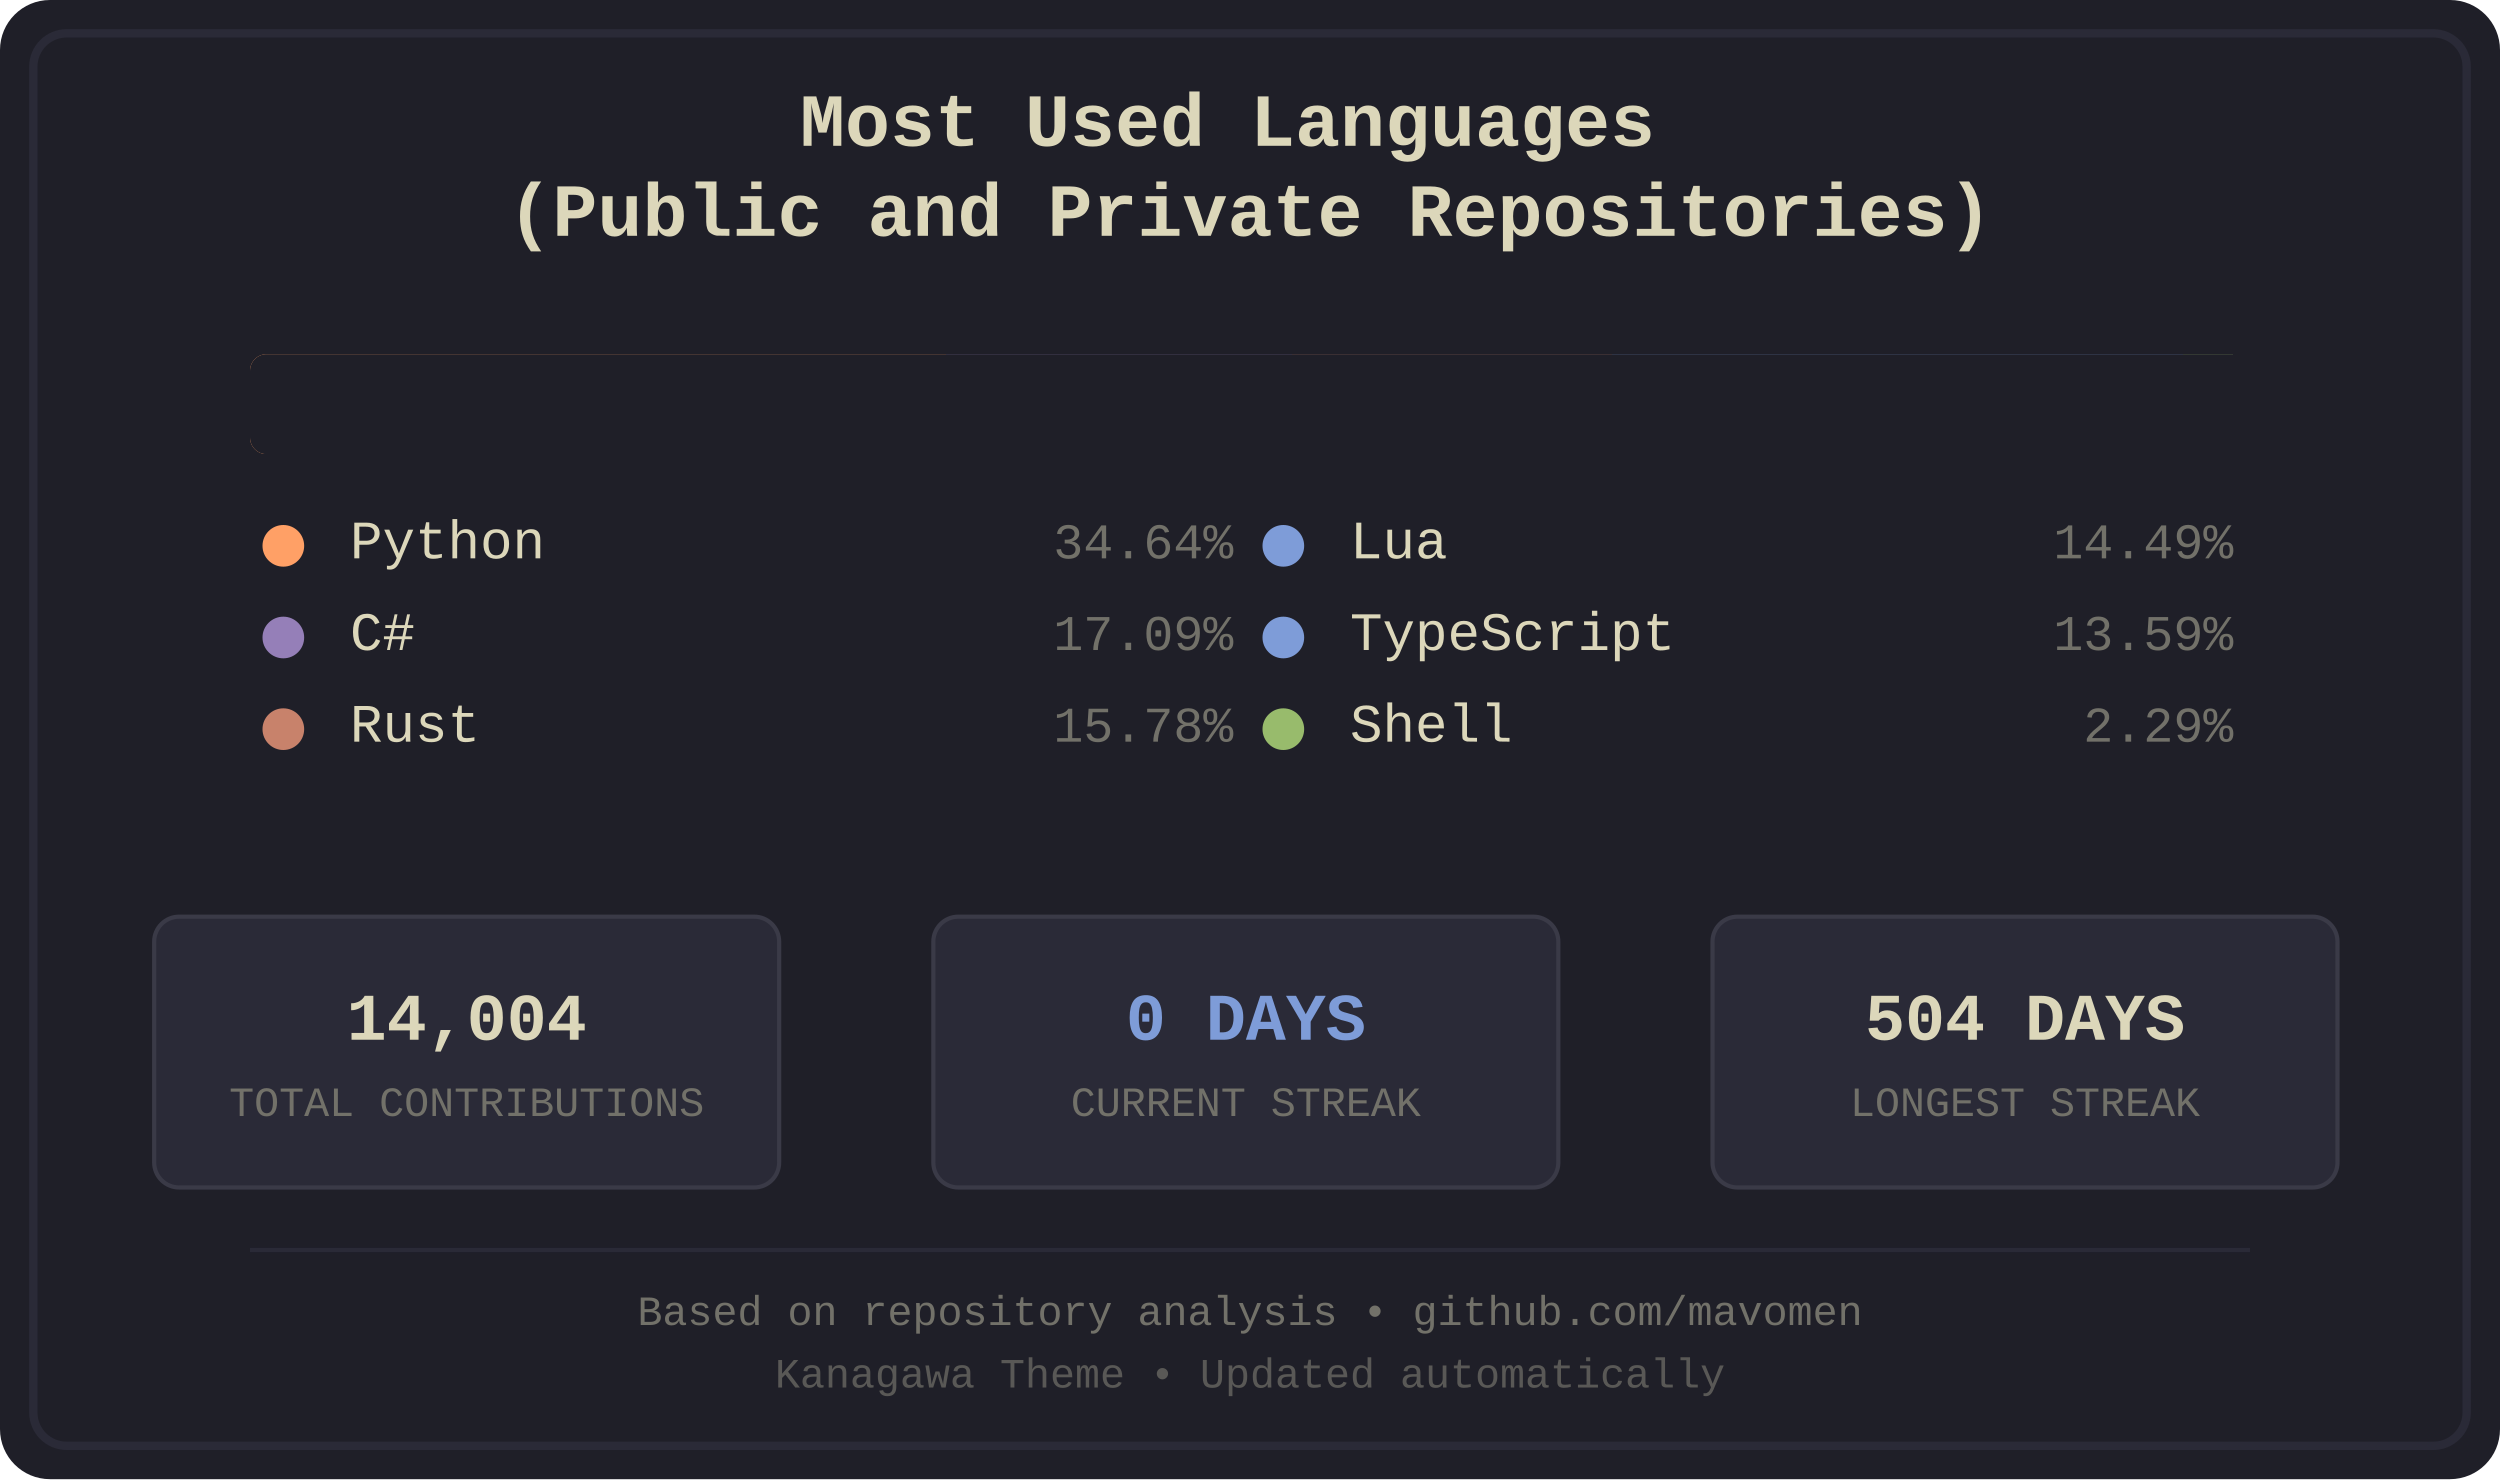
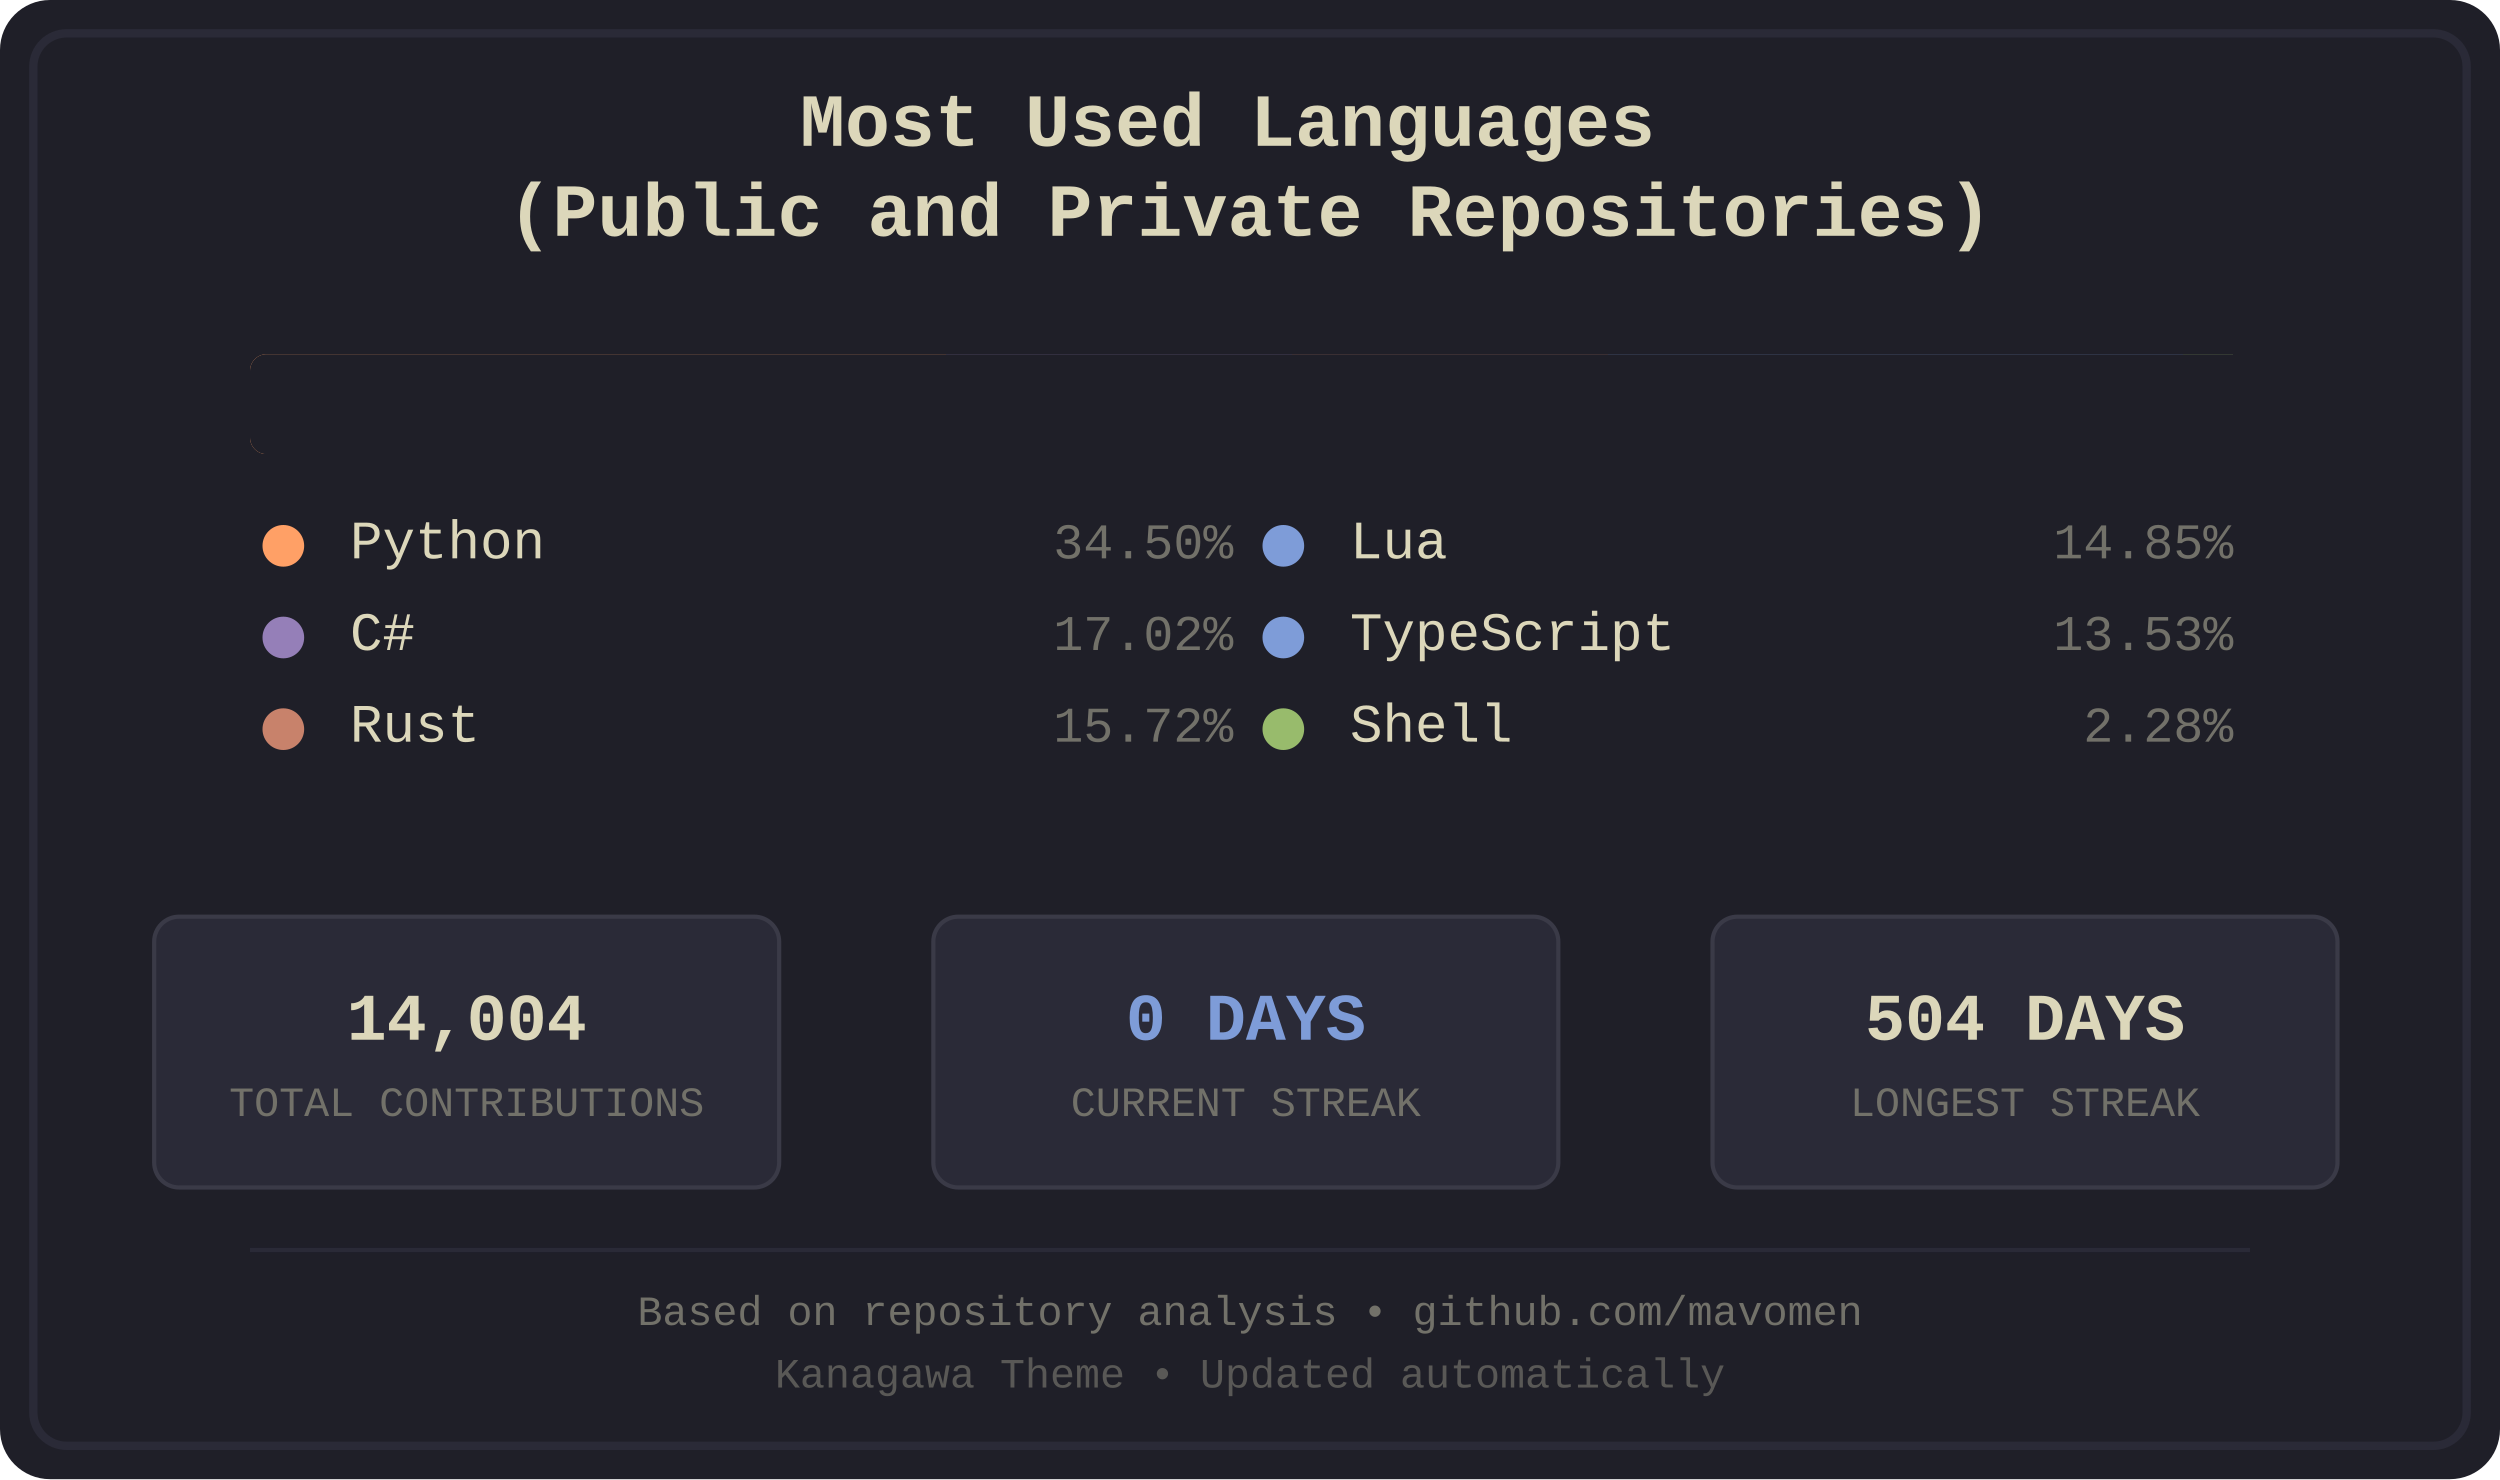
<svg xmlns="http://www.w3.org/2000/svg" width="600" height="355" viewBox="0 0 600 355">
  <defs>
    <style>
.bg-primary { fill: #1f1f28; }
.bg-secondary { fill: #16161d; }
.fg-primary { fill: #dcd7ba; }
.fg-secondary { fill: #727169; }
.border { stroke: #2a2a37; }
.font-title { font-family: 'Courier New', monospace; font-size: 18px; font-weight: bold; }
.font-lang { font-family: 'Courier New', monospace; font-size: 13px; }
.font-percent { font-family: 'Courier New', monospace; font-size: 12px; }
.font-footer { font-family: 'Courier New', monospace; font-size: 10px; }
.stat-box { fill: #2a2a37; stroke: #3a3a47; stroke-width: 1; rx: 6; ry: 6; }
.stat-value { font-family: 'Courier New', monospace; font-size: 16px; font-weight: bold; }
.stat-label { font-family: 'Courier New', monospace; font-size: 10px; }
.python { fill: #ffa066; }
.csharp { fill: #957fb8; }
.rust { fill: #c8826b; }
.lua { fill: #7e9cd8; }
.typescript { fill: #7e9cd8; }
.shell { fill: #98bb6c; }
</style>
    <clipPath id="barClip">
      <rect x="60" y="85" width="480" height="24" rx="4" ry="4" />
    </clipPath>
  </defs>
  <rect width="600" height="355" fill="#1f1f28" rx="12" />
  <rect x="8" y="8" width="584" height="339" fill="none" stroke="#2a2a37" stroke-width="2" rx="8" />
  <text x="300.0" y="35" text-anchor="middle" fill="#dcd7ba" class="font-title">
    <tspan x="300.0" dy="0">Most Used Languages</tspan>
    <tspan x="300.0" dy="1.2em">(Public and Private Repositories)</tspan>
  </text>
  <g id="language-bar" clip-path="url(#barClip)" shape-rendering="crispEdges">
    <rect x="60" y="85" width="167" height="24" class="python" />
    <rect x="227" y="85" width="83" height="24" class="csharp" />
-     <rect x="310" y="85" width="77" height="24" class="rust" />
-     <rect x="387" y="85" width="71" height="24" class="lua" />
+     <rect x="310" y="85" width="76" height="24" class="rust" />
+     <rect x="386" y="85" width="72" height="24" class="lua" />
    <rect x="458" y="85" width="66" height="24" class="typescript" />
    <rect x="524" y="85" width="12" height="24" class="shell" />
  </g>
  <rect x="60" y="85" width="480" height="24" fill="#1f1f28" rx="4">
    <animate attributeName="width" from="480" to="0" dur="1.2s" fill="freeze" />
  </rect>
  <g transform="translate(60.0, 134)">
    <circle cx="8" cy="-3" r="5" class="python" />
    <text x="24" y="0" class="fg-primary font-lang">Python</text>
-     <text x="236.0" y="0" class="fg-secondary font-percent" text-anchor="end">34.64%</text>
+     <text x="236.0" y="0" class="fg-secondary font-percent" text-anchor="end">34.50%</text>
  </g>
  <g transform="translate(60.0, 156)">
    <circle cx="8" cy="-3" r="5" class="csharp" />
    <text x="24" y="0" class="fg-primary font-lang">C#</text>
-     <text x="236.0" y="0" class="fg-secondary font-percent" text-anchor="end">17.09%</text>
+     <text x="236.0" y="0" class="fg-secondary font-percent" text-anchor="end">17.02%</text>
  </g>
  <g transform="translate(60.0, 178)">
    <circle cx="8" cy="-3" r="5" class="rust" />
    <text x="24" y="0" class="fg-primary font-lang">Rust</text>
-     <text x="236.0" y="0" class="fg-secondary font-percent" text-anchor="end">15.78%</text>
+     <text x="236.0" y="0" class="fg-secondary font-percent" text-anchor="end">15.72%</text>
  </g>
  <g transform="translate(300.0, 134)">
    <circle cx="8" cy="-3" r="5" class="lua" />
    <text x="24" y="0" class="fg-primary font-lang">Lua</text>
-     <text x="236.0" y="0" class="fg-secondary font-percent" text-anchor="end">14.49%</text>
+     <text x="236.0" y="0" class="fg-secondary font-percent" text-anchor="end">14.85%</text>
  </g>
  <g transform="translate(300.0, 156)">
    <circle cx="8" cy="-3" r="5" class="typescript" />
    <text x="24" y="0" class="fg-primary font-lang">TypeScript</text>
-     <text x="236.0" y="0" class="fg-secondary font-percent" text-anchor="end">13.59%</text>
+     <text x="236.0" y="0" class="fg-secondary font-percent" text-anchor="end">13.53%</text>
  </g>
  <g transform="translate(300.0, 178)">
    <circle cx="8" cy="-3" r="5" class="shell" />
    <text x="24" y="0" class="fg-primary font-lang">Shell</text>
-     <text x="236.0" y="0" class="fg-secondary font-percent" text-anchor="end">2.29%</text>
+     <text x="236.0" y="0" class="fg-secondary font-percent" text-anchor="end">2.28%</text>
  </g>
  <rect x="37" y="220" width="150" height="65" class="stat-box" />
  <text x="112.0" y="245" text-anchor="middle" dominant-baseline="middle" fill="#dcd7ba" class="stat-value">14,004</text>
  <text x="112.0" y="265" text-anchor="middle" dominant-baseline="middle" fill="#727169" class="stat-label">TOTAL CONTRIBUTIONS</text>
  <rect x="224" y="220" width="150" height="65" class="stat-box" />
  <text x="299.0" y="245" text-anchor="middle" dominant-baseline="middle" fill="#7e9cd8" class="stat-value">0 DAYS</text>
  <text x="299.0" y="265" text-anchor="middle" dominant-baseline="middle" fill="#727169" class="stat-label">CURRENT STREAK</text>
  <rect x="411" y="220" width="150" height="65" class="stat-box" />
  <text x="486.0" y="245" text-anchor="middle" dominant-baseline="middle" fill="#dcd7ba" class="stat-value">504 DAYS</text>
  <text x="486.0" y="265" text-anchor="middle" dominant-baseline="middle" fill="#727169" class="stat-label">LONGEST STREAK</text>
  <line x1="60" y1="300" x2="540" y2="300" stroke="#2a2a37" stroke-width="1" />
  <text x="300.0" y="318" text-anchor="middle" class="fg-secondary font-footer">Based on repository analysis • github.com/mavomen</text>
  <text x="300.0" y="333" text-anchor="middle" class="fg-secondary font-footer" opacity="0.7">Kanagawa Theme • Updated automatically</text>
</svg>
